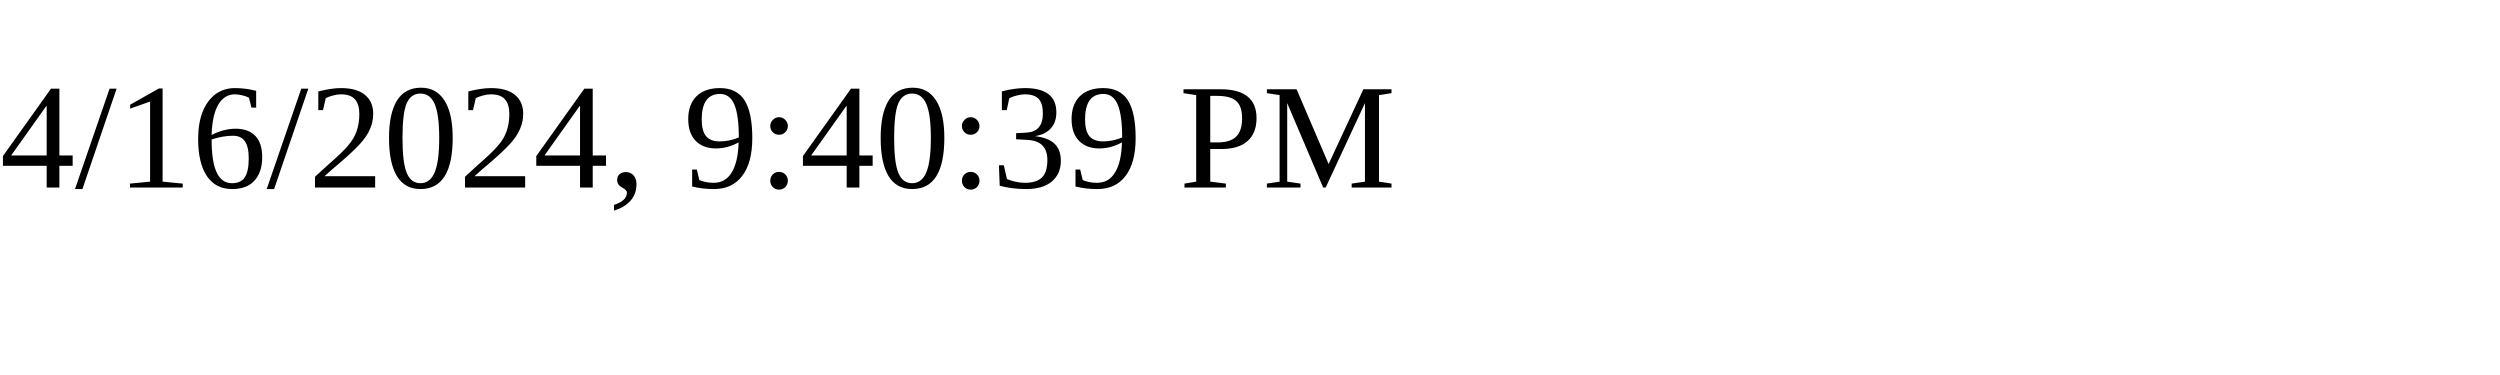
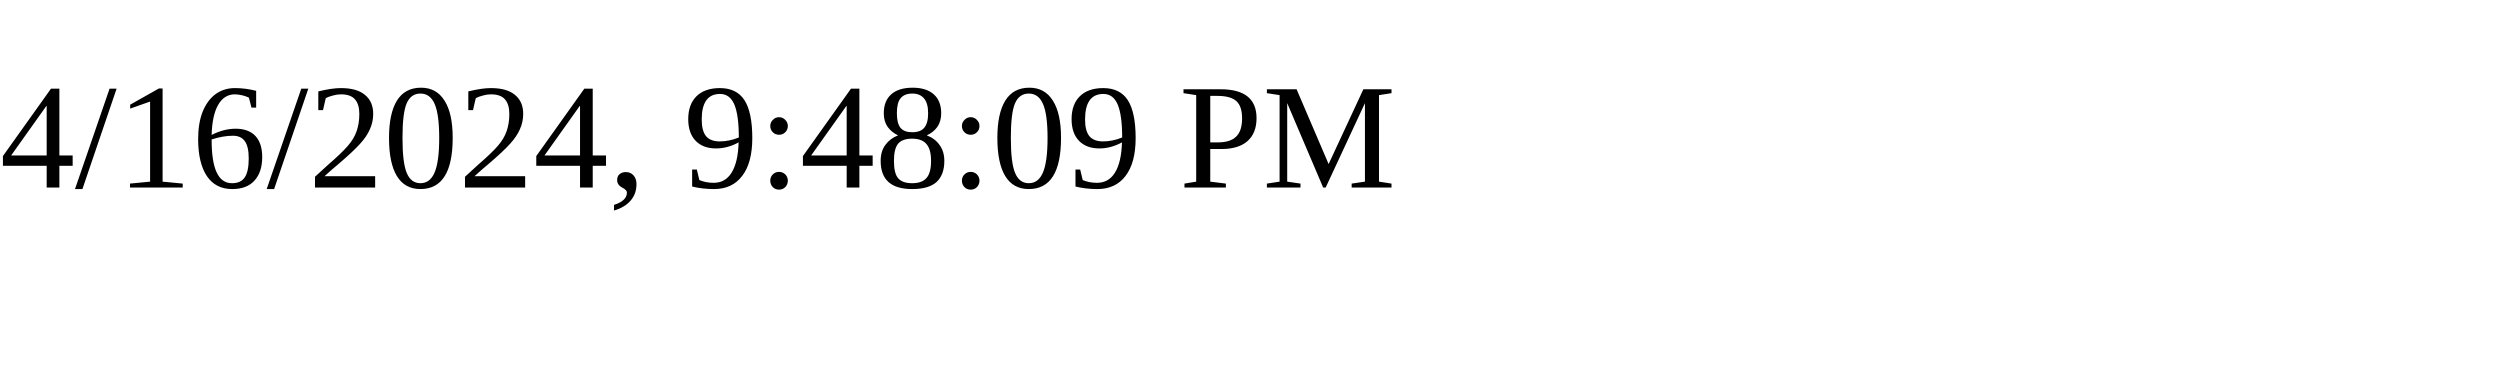
<svg xmlns="http://www.w3.org/2000/svg" height="30" width="200">
-   <text x="0" y="15">4/16/2024, 9:40:39 PM</text>
+   <text x="0" y="15">4/16/2024, 9:48:09 PM</text>
</svg>
